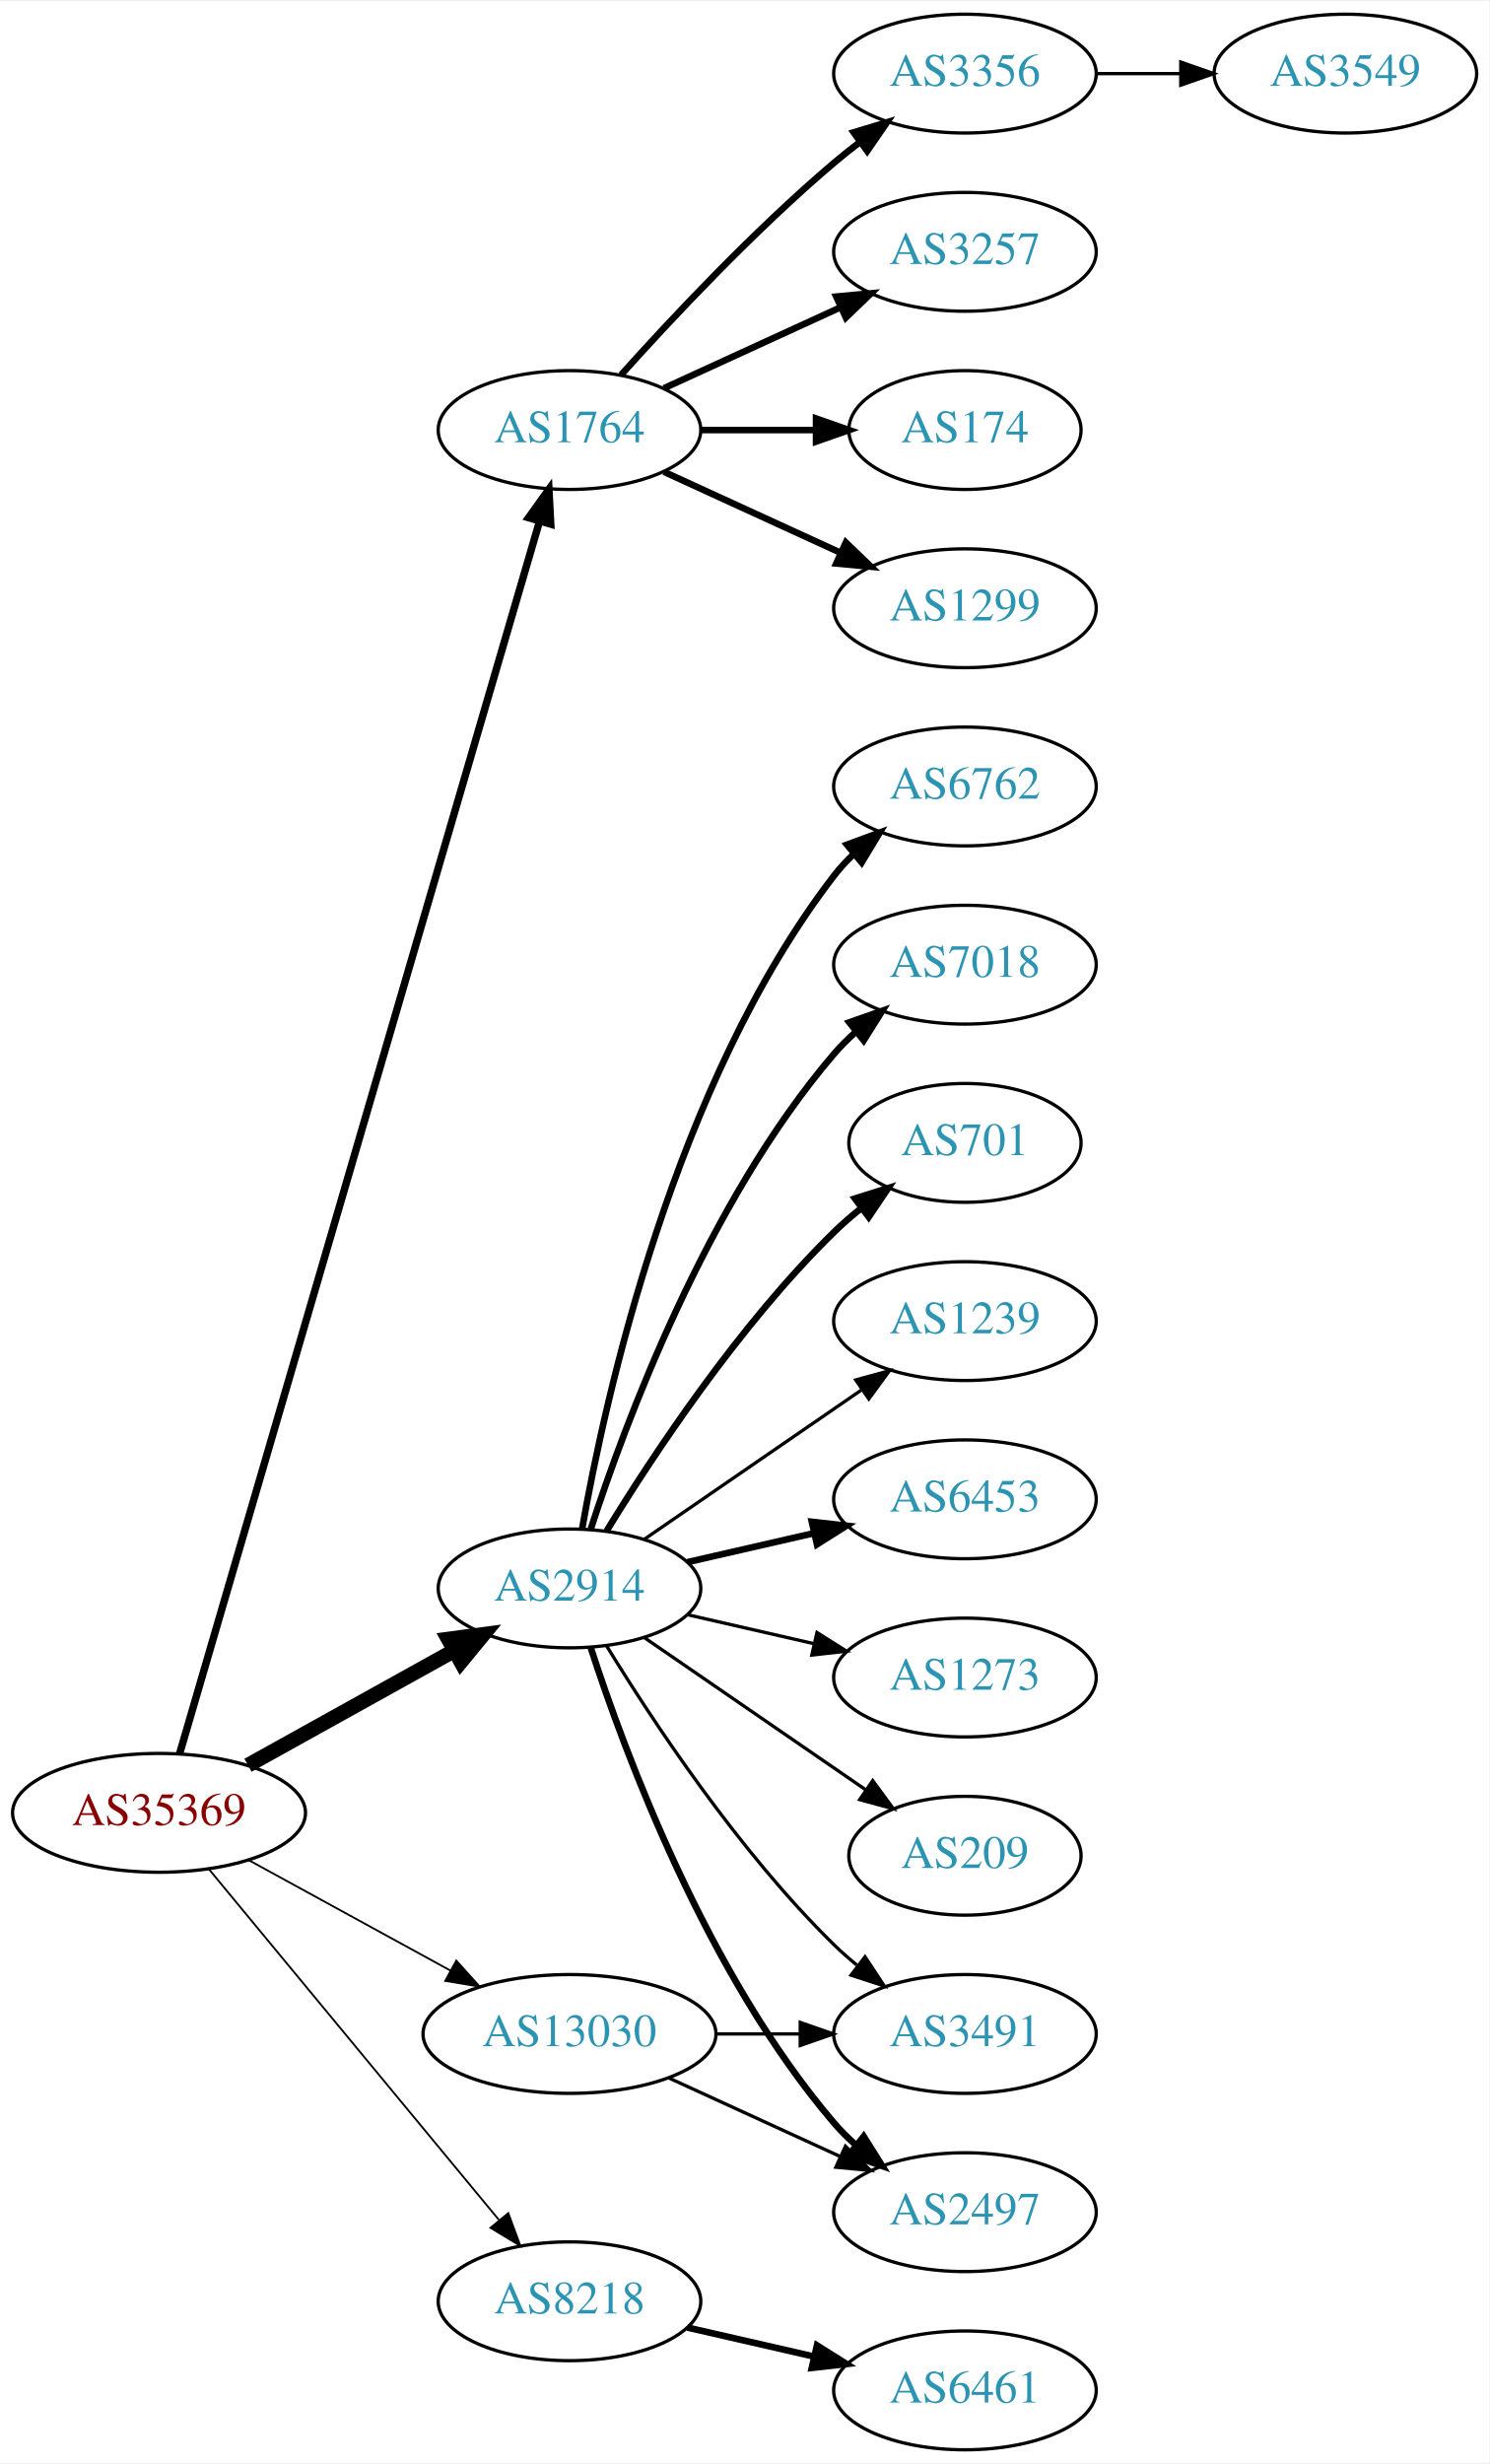
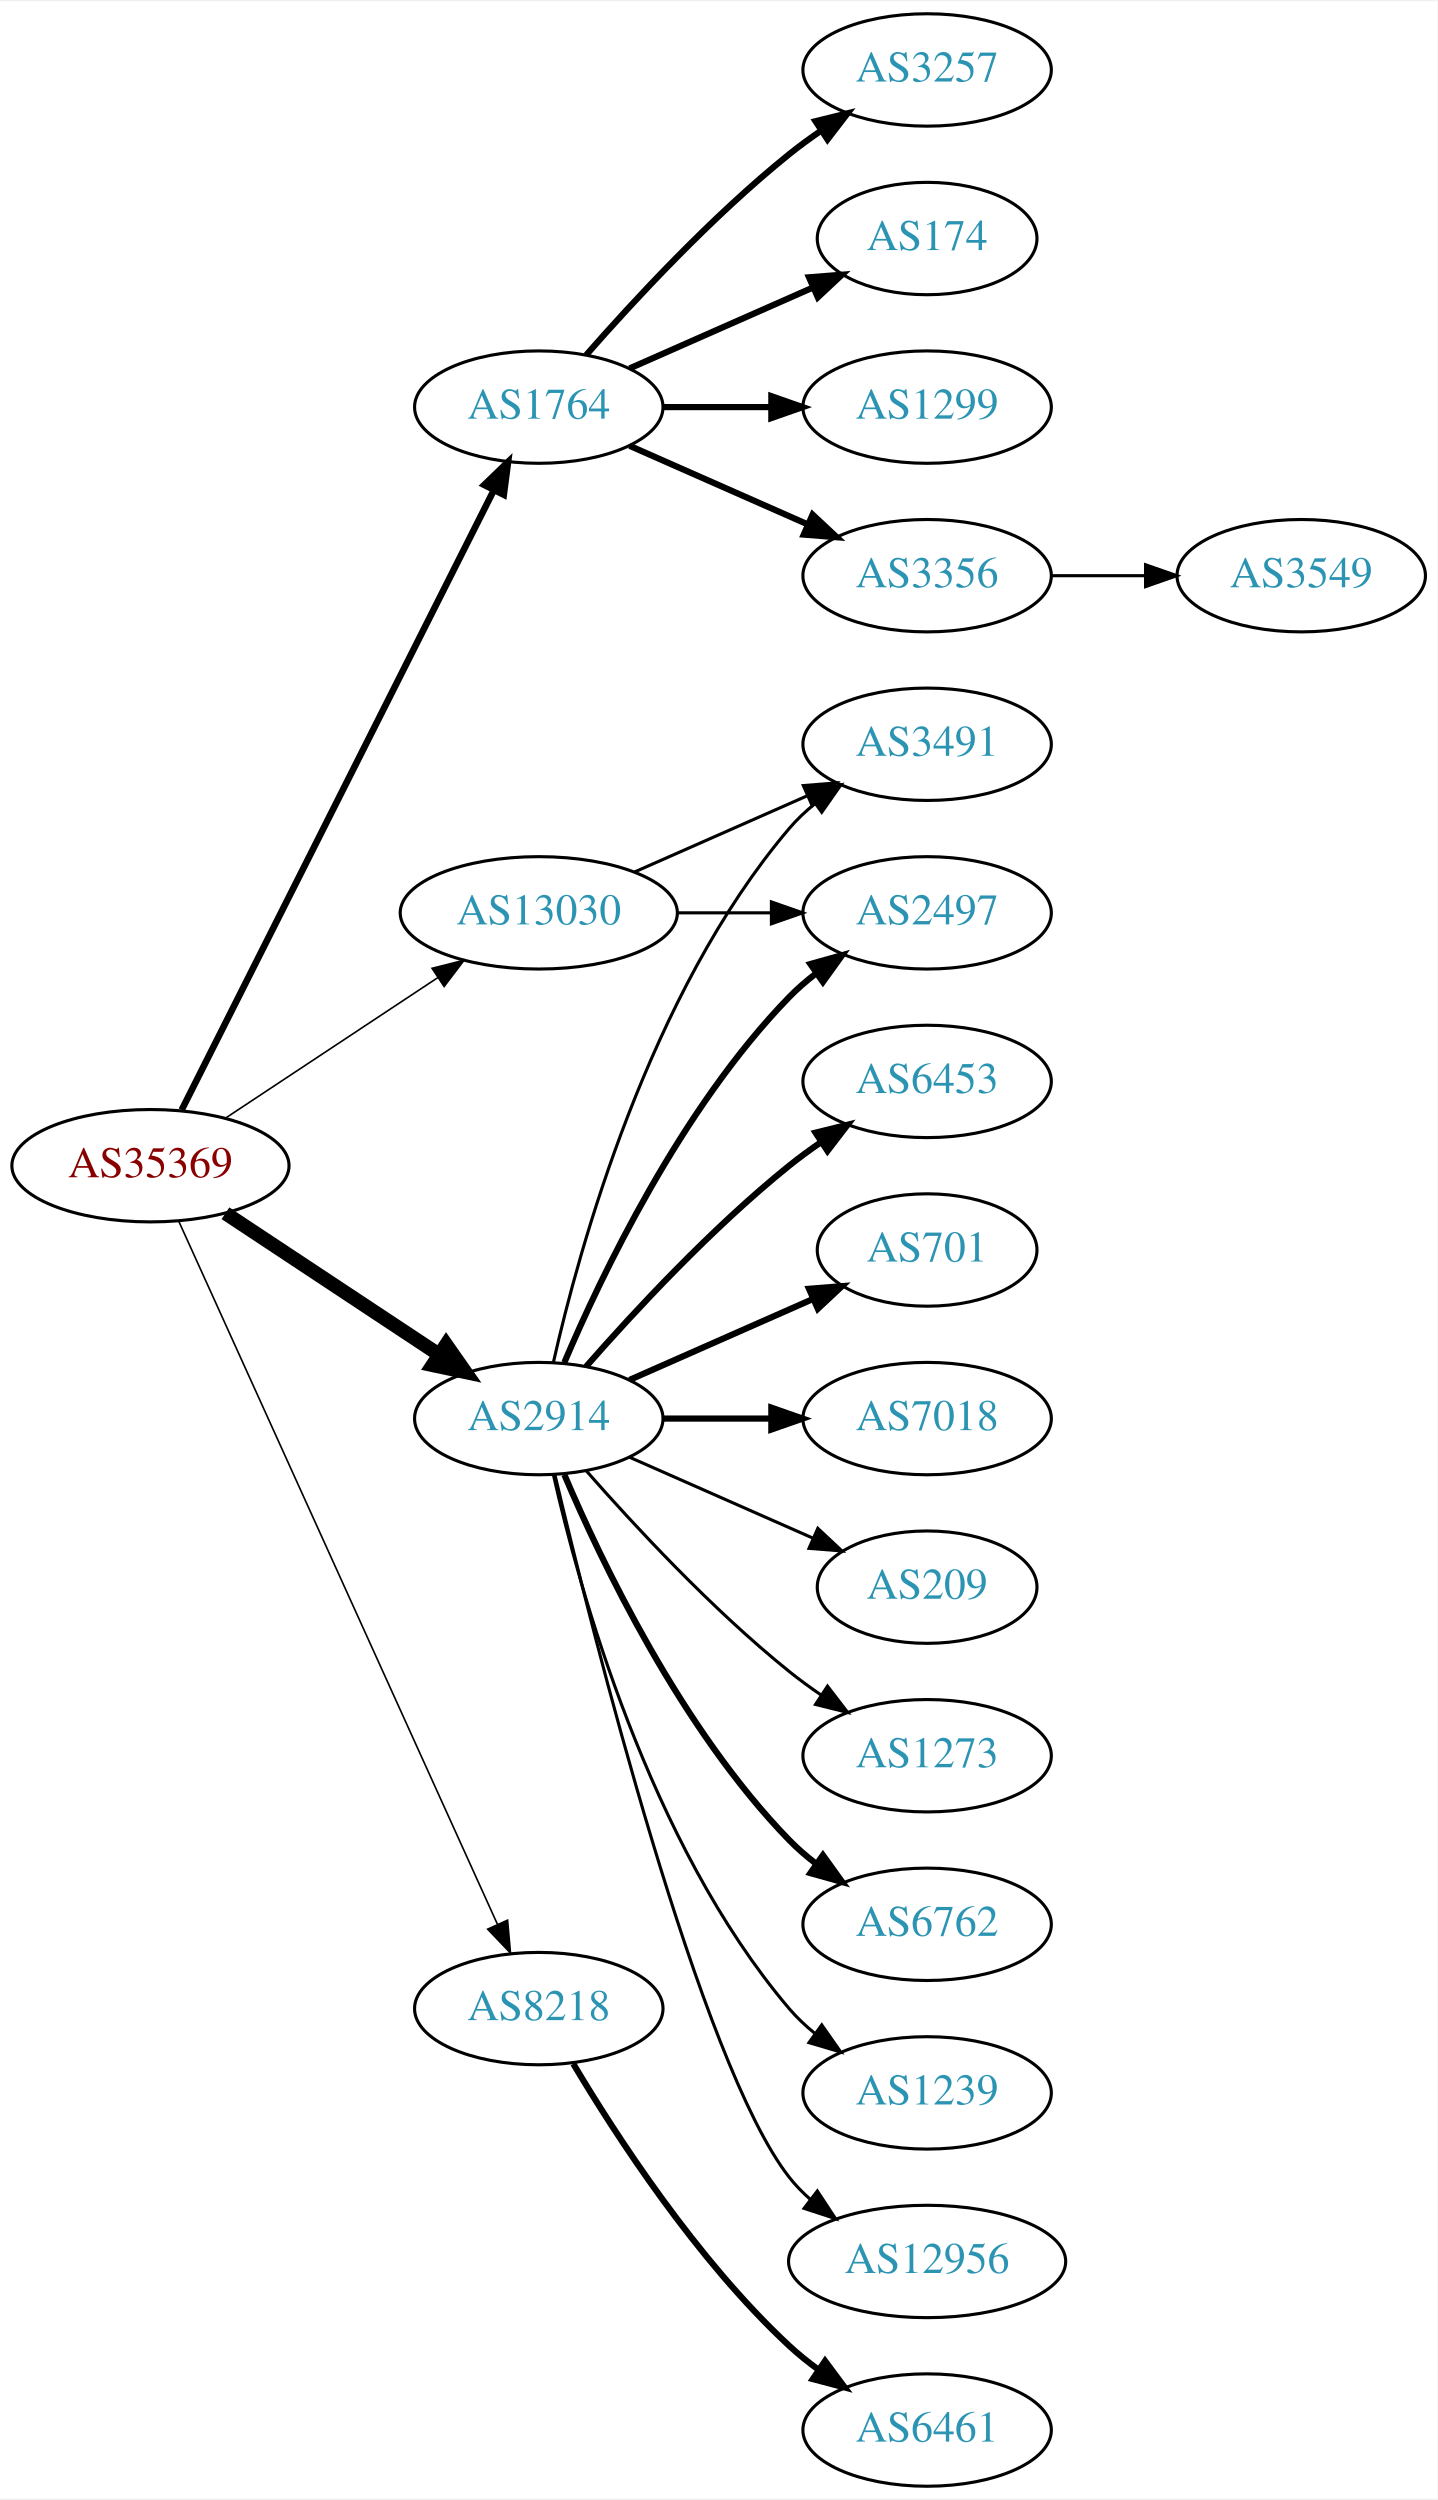
- <svg xmlns="http://www.w3.org/2000/svg" xmlns:xlink="http://www.w3.org/1999/xlink" width="451pt" height="746pt" viewBox="0.00 0.00 451.37 746.00">
-   <g id="graph0" class="graph" transform="scale(1 1) rotate(0) translate(4 742)">
-     <polygon fill="white" stroke="none" points="-4,4 -4,-742 447.37,-742 447.37,4 -4,4" />
+ <svg xmlns="http://www.w3.org/2000/svg" xmlns:xlink="http://www.w3.org/1999/xlink" width="460pt" height="800pt" viewBox="0.00 0.00 460.47 800.00">
+   <g id="graph0" class="graph" transform="scale(1 1) rotate(0) translate(4 796)">
+     <polygon fill="white" stroke="none" points="-4,4 -4,-796 456.469,-796 456.469,4 -4,4" />
    <g id="node1" class="node">
      <g id="a_node1">
        <a xlink:href="/asn/35369" xlink:title="AS35369 ~ LAGIS-AS [AT]">
-           <ellipse fill="#ffffff" stroke="black" cx="44.196" cy="-193" rx="44.393" ry="18" />
-           <text text-anchor="middle" x="44.196" y="-189.3" font-family="Times,serif" font-size="14.00" fill="#880000">AS35369</text>
+           <ellipse fill="#ffffff" stroke="black" cx="44.196" cy="-423" rx="44.393" ry="18" />
+           <text text-anchor="middle" x="44.196" y="-419.3" font-family="Times,serif" font-size="14.00" fill="#880000">AS35369</text>
        </a>
      </g>
    </g>
    <g id="node2" class="node">
      <g id="a_node2">
        <a xlink:href="/asn/1764" xlink:title="AS1764 ~ NEXTLAYER-AS [AT]">
-           <ellipse fill="#ffffff" stroke="black" cx="168.588" cy="-612" rx="39.794" ry="18" />
-           <text text-anchor="middle" x="168.588" y="-608.3" font-family="Times,serif" font-size="14.00" fill="#2c94b3">AS1764</text>
+           <ellipse fill="#ffffff" stroke="black" cx="168.588" cy="-666" rx="39.794" ry="18" />
+           <text text-anchor="middle" x="168.588" y="-662.3" font-family="Times,serif" font-size="14.00" fill="#2c94b3">AS1764</text>
        </a>
      </g>
    </g>
    <g id="edge1" class="edge">
-       <path fill="none" stroke="black" stroke-width="2.25" d="M50.455,-211.004C69.678,-276.814 136.225,-504.63 159.486,-584.262" />
-       <polygon fill="black" stroke="black" stroke-width="2.25" points="156.185,-585.446 162.349,-594.063 162.904,-583.483 156.185,-585.446" />
+       <path fill="none" stroke="black" stroke-width="2.118" d="M54.196,-440.868C75.467,-483.101 128.942,-589.272 154.104,-639.227" />
+       <polygon fill="black" stroke="black" stroke-width="2.118" points="151.116,-641.076 158.74,-648.433 157.368,-637.928 151.116,-641.076" />
    </g>
    <g id="node3" class="node">
      <g id="a_node3">
        <a xlink:href="/asn/2914" xlink:title="AS2914 ~ NTT America, Inc. [US]">
-           <ellipse fill="#ffffff" stroke="black" cx="168.588" cy="-261" rx="39.794" ry="18" />
-           <text text-anchor="middle" x="168.588" y="-257.3" font-family="Times,serif" font-size="14.00" fill="#2c94b3">AS2914</text>
+           <ellipse fill="#ffffff" stroke="black" cx="168.588" cy="-342" rx="39.794" ry="18" />
+           <text text-anchor="middle" x="168.588" y="-338.3" font-family="Times,serif" font-size="14.00" fill="#2c94b3">AS2914</text>
        </a>
      </g>
    </g>
    <g id="edge2" class="edge">
-       <path fill="none" stroke="black" stroke-width="4.5" d="M71.152,-207.421C89.325,-217.518 113.788,-231.109 133.527,-242.076" />
-       <polygon fill="black" stroke="black" stroke-width="4.5" points="131.853,-245.65 142.507,-247.065 135.677,-238.766 131.853,-245.65" />
+       <path fill="none" stroke="black" stroke-width="4.5" d="M68.217,-407.765C87.571,-394.956 115.406,-376.534 136.696,-362.445" />
+       <polygon fill="black" stroke="black" stroke-width="4.5" points="138.918,-365.696 145.084,-356.893 134.572,-359.129 138.918,-365.696" />
    </g>
    <g id="node4" class="node">
      <g id="a_node4">
        <a xlink:href="/asn/8218" xlink:title="AS8218 ~ legacy Neotelecoms [FR]">
-           <ellipse fill="#ffffff" stroke="black" cx="168.588" cy="-45" rx="39.794" ry="18" />
-           <text text-anchor="middle" x="168.588" y="-41.3" font-family="Times,serif" font-size="14.00" fill="#2c94b3">AS8218</text>
+           <ellipse fill="#ffffff" stroke="black" cx="168.588" cy="-153" rx="39.794" ry="18" />
+           <text text-anchor="middle" x="168.588" y="-149.3" font-family="Times,serif" font-size="14.00" fill="#2c94b3">AS8218</text>
        </a>
      </g>
    </g>
    <g id="edge3" class="edge">
-       <path fill="none" stroke="black" stroke-width="0.562" d="M59.236,-176.023C80.816,-149.927 122.247,-99.827 147.155,-69.708" />
-       <polygon fill="black" stroke="black" stroke-width="0.562" points="150.036,-71.716 153.712,-61.779 144.642,-67.255 150.036,-71.716" />
+       <path fill="none" stroke="black" stroke-width="0.529" d="M53.227,-405.285C74.147,-359.133 130.43,-234.972 155.386,-179.918" />
+       <polygon fill="black" stroke="black" stroke-width="0.529" points="158.587,-181.334 159.528,-170.781 152.212,-178.444 158.587,-181.334" />
    </g>
    <g id="node5" class="node">
      <g id="a_node5">
        <a xlink:href="/asn/13030" xlink:title="AS13030 ~ Init7 (Switzerland) Ltd. [CH]">
-           <ellipse fill="#ffffff" stroke="black" cx="168.588" cy="-126" rx="44.393" ry="18" />
-           <text text-anchor="middle" x="168.588" y="-122.3" font-family="Times,serif" font-size="14.00" fill="#2c94b3">AS13030</text>
+           <ellipse fill="#ffffff" stroke="black" cx="168.588" cy="-504" rx="44.393" ry="18" />
+           <text text-anchor="middle" x="168.588" y="-500.3" font-family="Times,serif" font-size="14.00" fill="#2c94b3">AS13030</text>
        </a>
      </g>
    </g>
    <g id="edge4" class="edge">
-       <path fill="none" stroke="black" stroke-width="0.562" d="M71.452,-178.627C89.279,-168.868 113.056,-155.852 132.503,-145.207" />
-       <polygon fill="black" stroke="black" stroke-width="0.562" points="134.284,-148.221 141.375,-140.349 130.923,-142.081 134.284,-148.221" />
+       <path fill="none" stroke="black" stroke-width="0.529" d="M68.217,-438.235C87.449,-450.963 115.056,-469.234 136.294,-483.289" />
+       <polygon fill="black" stroke="black" stroke-width="0.529" points="134.4,-486.233 144.67,-488.833 138.263,-480.395 134.4,-486.233" />
    </g>
    <g id="node6" class="node">
      <g id="a_node6">
        <a xlink:href="/asn/174" xlink:title="AS174 ~ Cogent Communications [US]">
-           <ellipse fill="#ffffff" stroke="black" cx="288.431" cy="-612" rx="35.194" ry="18" />
-           <text text-anchor="middle" x="288.431" y="-608.3" font-family="Times,serif" font-size="14.00" fill="#2c94b3">AS174</text>
+           <ellipse fill="#ffffff" stroke="black" cx="292.98" cy="-720" rx="35.194" ry="18" />
+           <text text-anchor="middle" x="292.98" y="-716.3" font-family="Times,serif" font-size="14.00" fill="#2c94b3">AS174</text>
        </a>
      </g>
    </g>
    <g id="edge5" class="edge">
-       <path fill="none" stroke="black" stroke-width="2" d="M208.501,-612C219.588,-612 231.747,-612 243.13,-612" />
-       <polygon fill="black" stroke="black" stroke-width="2" points="243.311,-615.5 253.311,-612 243.311,-608.5 243.311,-615.5" />
+       <path fill="none" stroke="black" stroke-width="2" d="M197.667,-678.389C215.096,-686.078 237.653,-696.031 256.337,-704.274" />
+       <polygon fill="black" stroke="black" stroke-width="2" points="255.145,-707.573 265.707,-708.408 257.97,-701.169 255.145,-707.573" />
    </g>
    <g id="node7" class="node">
      <g id="a_node7">
        <a xlink:href="/asn/1299" xlink:title="AS1299 ~ Telia Carrier [EU]">
-           <ellipse fill="#ffffff" stroke="black" cx="288.431" cy="-558" rx="39.794" ry="18" />
-           <text text-anchor="middle" x="288.431" y="-554.3" font-family="Times,serif" font-size="14.00" fill="#2c94b3">AS1299</text>
+           <ellipse fill="#ffffff" stroke="black" cx="292.98" cy="-666" rx="39.794" ry="18" />
+           <text text-anchor="middle" x="292.98" y="-662.3" font-family="Times,serif" font-size="14.00" fill="#2c94b3">AS1299</text>
        </a>
      </g>
    </g>
    <g id="edge6" class="edge">
-       <path fill="none" stroke="black" stroke-width="2" d="M197.217,-599.339C213.174,-592.027 233.445,-582.739 250.727,-574.819" />
-       <polygon fill="black" stroke="black" stroke-width="2" points="252.342,-577.929 259.975,-570.581 249.426,-571.565 252.342,-577.929" />
+       <path fill="none" stroke="black" stroke-width="2" d="M208.314,-666C219.252,-666 231.303,-666 242.769,-666" />
+       <polygon fill="black" stroke="black" stroke-width="2" points="243.087,-669.5 253.087,-666 243.087,-662.5 243.087,-669.5" />
    </g>
    <g id="node8" class="node">
      <g id="a_node8">
        <a xlink:href="/asn/3356" xlink:title="AS3356 ~ Level 3 Parent, LLC [US]">
-           <ellipse fill="#ffffff" stroke="black" cx="288.431" cy="-720" rx="39.794" ry="18" />
-           <text text-anchor="middle" x="288.431" y="-716.3" font-family="Times,serif" font-size="14.00" fill="#2c94b3">AS3356</text>
+           <ellipse fill="#ffffff" stroke="black" cx="292.98" cy="-612" rx="39.794" ry="18" />
+           <text text-anchor="middle" x="292.98" y="-608.3" font-family="Times,serif" font-size="14.00" fill="#2c94b3">AS3356</text>
        </a>
      </g>
    </g>
    <g id="edge7" class="edge">
-       <path fill="none" stroke="black" stroke-width="2" d="M184.234,-628.725C199.535,-645.765 224.632,-672.523 248.784,-693 251.281,-695.117 253.942,-697.232 256.653,-699.293" />
-       <polygon fill="black" stroke="black" stroke-width="2" points="254.69,-702.194 264.83,-705.266 258.819,-696.541 254.69,-702.194" />
+       <path fill="none" stroke="black" stroke-width="2" d="M197.667,-653.611C214.615,-646.134 236.413,-636.517 254.782,-628.412" />
+       <polygon fill="black" stroke="black" stroke-width="2" points="256.296,-631.57 264.032,-624.331 253.47,-625.166 256.296,-631.57" />
    </g>
    <g id="node9" class="node">
      <g id="a_node9">
        <a xlink:href="/asn/3257" xlink:title="AS3257 ~ GTT [DE]">
-           <ellipse fill="#ffffff" stroke="black" cx="288.431" cy="-666" rx="39.794" ry="18" />
-           <text text-anchor="middle" x="288.431" y="-662.3" font-family="Times,serif" font-size="14.00" fill="#2c94b3">AS3257</text>
+           <ellipse fill="#ffffff" stroke="black" cx="292.98" cy="-774" rx="39.794" ry="18" />
+           <text text-anchor="middle" x="292.98" y="-770.3" font-family="Times,serif" font-size="14.00" fill="#2c94b3">AS3257</text>
        </a>
      </g>
    </g>
    <g id="edge8" class="edge">
-       <path fill="none" stroke="black" stroke-width="2" d="M197.217,-624.661C213.174,-631.973 233.445,-641.261 250.727,-649.181" />
-       <polygon fill="black" stroke="black" stroke-width="2" points="249.426,-652.435 259.975,-653.419 252.342,-646.071 249.426,-652.435" />
+       <path fill="none" stroke="black" stroke-width="2" d="M183.74,-682.663C198.842,-699.894 223.963,-727.024 248.784,-747 252.04,-749.62 255.565,-752.192 259.149,-754.646" />
+       <polygon fill="black" stroke="black" stroke-width="2" points="257.237,-757.577 267.522,-760.121 261.068,-751.719 257.237,-757.577" />
    </g>
    <g id="node11" class="node">
      <g id="a_node11">
-         <a xlink:href="/asn/6762" xlink:title="AS6762 ~ TELECOM ITALIA SPARKLE S.p.A. [IT]">
-           <ellipse fill="#ffffff" stroke="black" cx="288.431" cy="-504" rx="39.794" ry="18" />
-           <text text-anchor="middle" x="288.431" y="-500.3" font-family="Times,serif" font-size="14.00" fill="#2c94b3">AS6762</text>
+         <a xlink:href="/asn/2497" xlink:title="AS2497 ~ Internet Initiative Japan Inc. [JP]">
+           <ellipse fill="#ffffff" stroke="black" cx="292.98" cy="-504" rx="39.794" ry="18" />
+           <text text-anchor="middle" x="292.98" y="-500.3" font-family="Times,serif" font-size="14.00" fill="#2c94b3">AS2497</text>
        </a>
      </g>
    </g>
    <g id="edge10" class="edge">
-       <path fill="none" stroke="black" stroke-width="2" d="M172.406,-278.99C179.334,-318.435 200.291,-414.025 248.784,-477 250.563,-479.31 252.596,-481.5 254.776,-483.559" />
-       <polygon fill="black" stroke="black" stroke-width="2" points="252.672,-486.361 262.609,-490.036 257.133,-480.966 252.672,-486.361" />
+       <path fill="none" stroke="black" stroke-width="2" d="M176.779,-359.975C188.546,-387.682 214.12,-441.348 248.784,-477 251.404,-479.695 254.345,-482.239 257.428,-484.608" />
+       <polygon fill="black" stroke="black" stroke-width="2" points="255.594,-487.597 265.796,-490.455 259.603,-481.859 255.594,-487.597" />
    </g>
    <g id="node12" class="node">
      <g id="a_node12">
-         <a xlink:href="/asn/7018" xlink:title="AS7018 ~ AT&amp;T Services, Inc. [US]">
-           <ellipse fill="#ffffff" stroke="black" cx="288.431" cy="-450" rx="39.794" ry="18" />
-           <text text-anchor="middle" x="288.431" y="-446.3" font-family="Times,serif" font-size="14.00" fill="#2c94b3">AS7018</text>
+         <a xlink:href="/asn/6762" xlink:title="AS6762 ~ TELECOM ITALIA SPARKLE S.p.A. [IT]">
+           <ellipse fill="#ffffff" stroke="black" cx="292.98" cy="-180" rx="39.794" ry="18" />
+           <text text-anchor="middle" x="292.98" y="-176.3" font-family="Times,serif" font-size="14.00" fill="#2c94b3">AS6762</text>
        </a>
      </g>
    </g>
    <g id="edge11" class="edge">
-       <path fill="none" stroke="black" stroke-width="2" d="M175.035,-278.991C185.349,-310.816 210.212,-377.927 248.784,-423 250.73,-425.274 252.908,-427.449 255.213,-429.507" />
-       <polygon fill="black" stroke="black" stroke-width="2" points="253.383,-432.524 263.382,-436.027 257.75,-427.053 253.383,-432.524" />
+       <path fill="none" stroke="black" stroke-width="2" d="M176.779,-324.025C188.546,-296.318 214.12,-242.652 248.784,-207 251.404,-204.305 254.345,-201.761 257.428,-199.392" />
+       <polygon fill="black" stroke="black" stroke-width="2" points="259.603,-202.141 265.796,-193.545 255.594,-196.403 259.603,-202.141" />
    </g>
    <g id="node13" class="node">
      <g id="a_node13">
-         <a xlink:href="/asn/701" xlink:title="AS701 ~ UUNET [US]">
-           <ellipse fill="#ffffff" stroke="black" cx="288.431" cy="-396" rx="35.194" ry="18" />
-           <text text-anchor="middle" x="288.431" y="-392.3" font-family="Times,serif" font-size="14.00" fill="#2c94b3">AS701</text>
+         <a xlink:href="/asn/1239" xlink:title="AS1239 ~ Sprint [US]">
+           <ellipse fill="#ffffff" stroke="black" cx="292.98" cy="-126" rx="39.794" ry="18" />
+           <text text-anchor="middle" x="292.98" y="-122.3" font-family="Times,serif" font-size="14.00" fill="#2c94b3">AS1239</text>
        </a>
      </g>
    </g>
    <g id="edge12" class="edge">
-       <path fill="none" stroke="black" stroke-width="2" d="M179.854,-278.44C193.662,-300.991 219.851,-340.722 248.784,-369 251.32,-371.478 254.103,-373.89 256.979,-376.188" />
-       <polygon fill="black" stroke="black" stroke-width="2" points="255.088,-379.144 265.195,-382.321 259.275,-373.535 255.088,-379.144" />
+       <path fill="none" stroke="black" d="M173.282,-323.925C181.422,-287.852 203.855,-205.86 248.784,-153 251.219,-150.136 254.035,-147.479 257.04,-145.039" />
+       <polygon fill="black" stroke="black" points="259.228,-147.776 265.3,-139.094 255.139,-142.095 259.228,-147.776" />
    </g>
    <g id="node14" class="node">
      <g id="a_node14">
-         <a xlink:href="/asn/1239" xlink:title="AS1239 ~ Sprint [US]">
-           <ellipse fill="#ffffff" stroke="black" cx="288.431" cy="-342" rx="39.794" ry="18" />
-           <text text-anchor="middle" x="288.431" y="-338.3" font-family="Times,serif" font-size="14.00" fill="#2c94b3">AS1239</text>
+         <a xlink:href="/asn/12956" xlink:title="AS12956 ~ TELXIUS [ES]">
+           <ellipse fill="#ffffff" stroke="black" cx="292.98" cy="-72" rx="44.393" ry="18" />
+           <text text-anchor="middle" x="292.98" y="-68.3" font-family="Times,serif" font-size="14.00" fill="#2c94b3">AS12956</text>
        </a>
      </g>
    </g>
    <g id="edge13" class="edge">
-       <path fill="none" stroke="black" d="M191.202,-275.857C209.691,-288.565 236.505,-306.995 257.134,-321.175" />
-       <polygon fill="black" stroke="black" points="255.331,-324.183 265.555,-326.963 259.296,-318.414 255.331,-324.183" />
+       <path fill="none" stroke="black" d="M173.728,-324.129C185.511,-274.377 220.223,-135.528 248.784,-99 250.8,-96.422 253.135,-94.026 255.656,-91.812" />
+       <polygon fill="black" stroke="black" points="257.812,-94.568 263.638,-85.719 253.565,-89.004 257.812,-94.568" />
    </g>
    <g id="node15" class="node">
      <g id="a_node15">
-         <a xlink:href="/asn/3491" xlink:title="AS3491 ~ PCCW Global, Inc. [US]">
-           <ellipse fill="#ffffff" stroke="black" cx="288.431" cy="-126" rx="39.794" ry="18" />
-           <text text-anchor="middle" x="288.431" y="-122.3" font-family="Times,serif" font-size="14.00" fill="#2c94b3">AS3491</text>
+         <a xlink:href="/asn/6453" xlink:title="AS6453 ~ TATA COMMUNICATIONS (AMERICA) INC [US]">
+           <ellipse fill="#ffffff" stroke="black" cx="292.98" cy="-450" rx="39.794" ry="18" />
+           <text text-anchor="middle" x="292.98" y="-446.3" font-family="Times,serif" font-size="14.00" fill="#2c94b3">AS6453</text>
        </a>
      </g>
    </g>
    <g id="edge14" class="edge">
-       <path fill="none" stroke="black" d="M179.854,-243.56C193.662,-221.009 219.851,-181.278 248.784,-153 250.924,-150.908 253.242,-148.863 255.642,-146.894" />
-       <polygon fill="black" stroke="black" points="258.152,-149.382 263.983,-140.536 253.908,-143.815 258.152,-149.382" />
+       <path fill="none" stroke="black" stroke-width="2" d="M183.74,-358.663C198.842,-375.894 223.963,-403.024 248.784,-423 252.04,-425.62 255.565,-428.192 259.149,-430.646" />
+       <polygon fill="black" stroke="black" stroke-width="2" points="257.237,-433.577 267.522,-436.121 261.068,-427.719 257.237,-433.577" />
    </g>
    <g id="node16" class="node">
      <g id="a_node16">
-         <a xlink:href="/asn/2497" xlink:title="AS2497 ~ Internet Initiative Japan Inc. [JP]">
-           <ellipse fill="#ffffff" stroke="black" cx="288.431" cy="-72" rx="39.794" ry="18" />
-           <text text-anchor="middle" x="288.431" y="-68.3" font-family="Times,serif" font-size="14.00" fill="#2c94b3">AS2497</text>
+         <a xlink:href="/asn/3491" xlink:title="AS3491 ~ PCCW Global, Inc. [US]">
+           <ellipse fill="#ffffff" stroke="black" cx="292.98" cy="-558" rx="39.794" ry="18" />
+           <text text-anchor="middle" x="292.98" y="-554.3" font-family="Times,serif" font-size="14.00" fill="#2c94b3">AS3491</text>
        </a>
      </g>
    </g>
    <g id="edge15" class="edge">
-       <path fill="none" stroke="black" stroke-width="2" d="M175.035,-243.009C185.349,-211.184 210.212,-144.073 248.784,-99 250.73,-96.726 252.908,-94.551 255.213,-92.493" />
-       <polygon fill="black" stroke="black" stroke-width="2" points="257.75,-94.947 263.382,-85.973 253.383,-89.476 257.75,-94.947" />
+       <path fill="none" stroke="black" d="M173.282,-360.075C181.422,-396.148 203.855,-478.14 248.784,-531 251.219,-533.864 254.035,-536.521 257.04,-538.961" />
+       <polygon fill="black" stroke="black" points="255.139,-541.905 265.3,-544.906 259.228,-536.224 255.139,-541.905" />
    </g>
    <g id="node17" class="node">
      <g id="a_node17">
-         <a xlink:href="/asn/6453" xlink:title="AS6453 ~ TATA COMMUNICATIONS (AMERICA) INC [US]">
-           <ellipse fill="#ffffff" stroke="black" cx="288.431" cy="-288" rx="39.794" ry="18" />
-           <text text-anchor="middle" x="288.431" y="-284.3" font-family="Times,serif" font-size="14.00" fill="#2c94b3">AS6453</text>
+         <a xlink:href="/asn/701" xlink:title="AS701 ~ UUNET [US]">
+           <ellipse fill="#ffffff" stroke="black" cx="292.98" cy="-396" rx="35.194" ry="18" />
+           <text text-anchor="middle" x="292.98" y="-392.3" font-family="Times,serif" font-size="14.00" fill="#2c94b3">AS701</text>
        </a>
      </g>
    </g>
    <g id="edge16" class="edge">
-       <path fill="none" stroke="black" stroke-width="2" d="M204.308,-268.955C216.307,-271.704 229.928,-274.825 242.621,-277.733" />
-       <polygon fill="black" stroke="black" stroke-width="2" points="242.023,-281.187 252.552,-280.009 243.587,-274.364 242.023,-281.187" />
+       <path fill="none" stroke="black" stroke-width="2" d="M197.667,-354.389C215.096,-362.078 237.653,-372.031 256.337,-380.274" />
+       <polygon fill="black" stroke="black" stroke-width="2" points="255.145,-383.573 265.707,-384.408 257.97,-377.169 255.145,-383.573" />
    </g>
    <g id="node18" class="node">
      <g id="a_node18">
-         <a xlink:href="/asn/1273" xlink:title="AS1273 ~ Vodafone Group PLC [EU]">
-           <ellipse fill="#ffffff" stroke="black" cx="288.431" cy="-234" rx="39.794" ry="18" />
-           <text text-anchor="middle" x="288.431" y="-230.3" font-family="Times,serif" font-size="14.00" fill="#2c94b3">AS1273</text>
+         <a xlink:href="/asn/7018" xlink:title="AS7018 ~ AT&amp;T Services, Inc. [US]">
+           <ellipse fill="#ffffff" stroke="black" cx="292.98" cy="-342" rx="39.794" ry="18" />
+           <text text-anchor="middle" x="292.98" y="-338.3" font-family="Times,serif" font-size="14.00" fill="#2c94b3">AS7018</text>
        </a>
      </g>
    </g>
    <g id="edge17" class="edge">
-       <path fill="none" stroke="black" d="M204.308,-253.045C216.307,-250.296 229.928,-247.175 242.621,-244.267" />
-       <polygon fill="black" stroke="black" points="243.587,-247.636 252.552,-241.991 242.023,-240.813 243.587,-247.636" />
+       <path fill="none" stroke="black" stroke-width="2" d="M208.314,-342C219.252,-342 231.303,-342 242.769,-342" />
+       <polygon fill="black" stroke="black" stroke-width="2" points="243.087,-345.5 253.087,-342 243.087,-338.5 243.087,-345.5" />
    </g>
    <g id="node19" class="node">
      <g id="a_node19">
        <a xlink:href="/asn/209" xlink:title="AS209 ~ CenturyLink Communications, LLC [US]">
-           <ellipse fill="#ffffff" stroke="black" cx="288.431" cy="-180" rx="35.194" ry="18" />
-           <text text-anchor="middle" x="288.431" y="-176.3" font-family="Times,serif" font-size="14.00" fill="#2c94b3">AS209</text>
+           <ellipse fill="#ffffff" stroke="black" cx="292.98" cy="-288" rx="35.194" ry="18" />
+           <text text-anchor="middle" x="292.98" y="-284.3" font-family="Times,serif" font-size="14.00" fill="#2c94b3">AS209</text>
        </a>
      </g>
    </g>
    <g id="edge18" class="edge">
-       <path fill="none" stroke="black" d="M191.202,-246.143C210.04,-233.195 237.519,-214.307 258.295,-200.027" />
-       <polygon fill="black" stroke="black" points="260.486,-202.768 266.744,-194.219 256.52,-196.999 260.486,-202.768" />
+       <path fill="none" stroke="black" d="M197.667,-329.611C215.096,-321.922 237.653,-311.969 256.337,-303.726" />
+       <polygon fill="black" stroke="black" points="257.97,-306.831 265.707,-299.592 255.145,-300.427 257.97,-306.831" />
    </g>
    <g id="node20" class="node">
      <g id="a_node20">
+         <a xlink:href="/asn/1273" xlink:title="AS1273 ~ Vodafone Group PLC [EU]">
+           <ellipse fill="#ffffff" stroke="black" cx="292.98" cy="-234" rx="39.794" ry="18" />
+           <text text-anchor="middle" x="292.98" y="-230.3" font-family="Times,serif" font-size="14.00" fill="#2c94b3">AS1273</text>
+         </a>
+       </g>
+     </g>
+     <g id="edge19" class="edge">
+       <path fill="none" stroke="black" d="M183.74,-325.337C198.842,-308.106 223.963,-280.976 248.784,-261 252.04,-258.38 255.565,-255.808 259.149,-253.354" />
+       <polygon fill="black" stroke="black" points="261.068,-256.281 267.522,-247.879 257.237,-250.423 261.068,-256.281" />
+     </g>
+     <g id="node21" class="node">
+       <g id="a_node21">
        <a xlink:href="/asn/6461" xlink:title="AS6461 ~ Zayo Bandwidth [US]">
-           <ellipse fill="#ffffff" stroke="black" cx="288.431" cy="-18" rx="39.794" ry="18" />
-           <text text-anchor="middle" x="288.431" y="-14.3" font-family="Times,serif" font-size="14.00" fill="#2c94b3">AS6461</text>
-         </a>
-       </g>
-     </g>
-     <g id="edge19" class="edge">
-       <path fill="none" stroke="black" stroke-width="2" d="M204.308,-37.045C216.307,-34.296 229.928,-31.175 242.621,-28.267" />
-       <polygon fill="black" stroke="black" stroke-width="2" points="243.587,-31.636 252.552,-25.991 242.023,-24.813 243.587,-31.636" />
+           <ellipse fill="#ffffff" stroke="black" cx="292.98" cy="-18" rx="39.794" ry="18" />
+           <text text-anchor="middle" x="292.98" y="-14.3" font-family="Times,serif" font-size="14.00" fill="#2c94b3">AS6461</text>
+         </a>
+       </g>
+     </g>
+     <g id="edge20" class="edge">
+       <path fill="none" stroke="black" stroke-width="2" d="M179.634,-135.329C193.205,-112.528 219.137,-72.528 248.784,-45 251.691,-42.301 254.904,-39.72 258.228,-37.297" />
+       <polygon fill="black" stroke="black" stroke-width="2" points="260.287,-40.13 266.606,-31.625 256.363,-34.333 260.287,-40.13" />
    </g>
    <g id="edge21" class="edge">
-       <path fill="none" stroke="black" d="M212.799,-126C221.112,-126 229.875,-126 238.357,-126" />
-       <polygon fill="black" stroke="black" points="238.516,-129.5 248.516,-126 238.516,-122.5 238.516,-129.5" />
-     </g>
-     <g id="edge20" class="edge">
-       <path fill="none" stroke="black" d="M198.718,-112.652C214.329,-105.498 233.727,-96.609 250.399,-88.969" />
-       <polygon fill="black" stroke="black" points="252.218,-91.986 259.851,-84.638 249.302,-85.622 252.218,-91.986" />
+       <path fill="none" stroke="black" d="M213.084,-504C222.773,-504 233.11,-504 243.002,-504" />
+       <polygon fill="black" stroke="black" points="243.105,-507.5 253.105,-504 243.105,-500.5 243.105,-507.5" />
+     </g>
+     <g id="edge22" class="edge">
+       <path fill="none" stroke="black" d="M199.216,-517.072C215.81,-524.393 236.67,-533.597 254.403,-541.421" />
+       <polygon fill="black" stroke="black" points="253.325,-544.77 263.887,-545.605 256.151,-538.366 253.325,-544.77" />
    </g>
    <g id="node10" class="node">
      <g id="a_node10">
        <a xlink:href="/asn/3549" xlink:title="AS3549 ~ Level 3 Parent, LLC [US]">
-           <ellipse fill="#ffffff" stroke="black" cx="403.724" cy="-720" rx="39.794" ry="18" />
-           <text text-anchor="middle" x="403.724" y="-716.3" font-family="Times,serif" font-size="14.00" fill="#2c94b3">AS3549</text>
+           <ellipse fill="#ffffff" stroke="black" cx="412.823" cy="-612" rx="39.794" ry="18" />
+           <text text-anchor="middle" x="412.823" y="-608.3" font-family="Times,serif" font-size="14.00" fill="#2c94b3">AS3549</text>
        </a>
      </g>
    </g>
    <g id="edge9" class="edge">
-       <path fill="none" stroke="black" d="M328.103,-720C336.306,-720 345.07,-720 353.602,-720" />
-       <polygon fill="black" stroke="black" points="353.841,-723.5 363.841,-720 353.841,-716.5 353.841,-723.5" />
+       <path fill="none" stroke="black" d="M332.893,-612C342.446,-612 352.796,-612 362.759,-612" />
+       <polygon fill="black" stroke="black" points="362.951,-615.5 372.951,-612 362.951,-608.5 362.951,-615.5" />
    </g>
  </g>
</svg>
